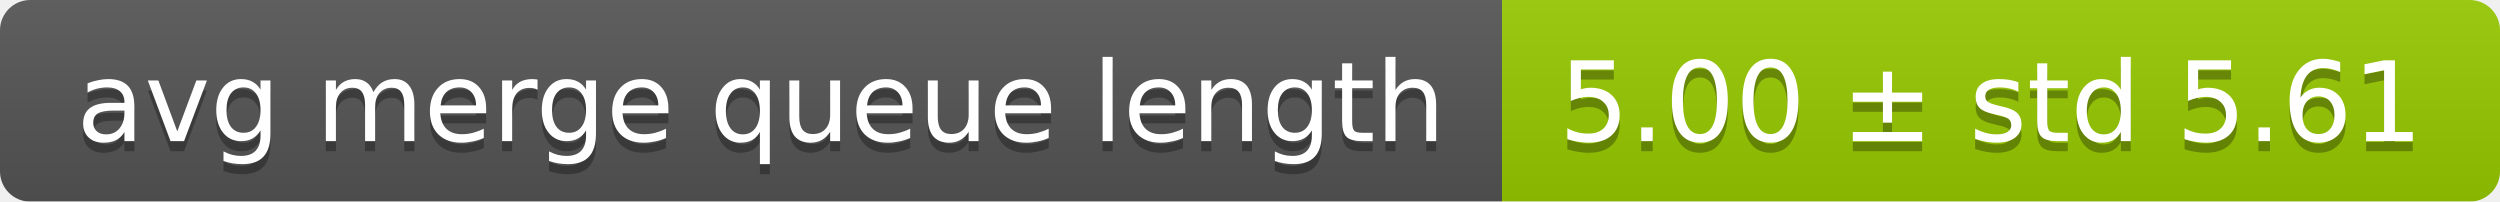
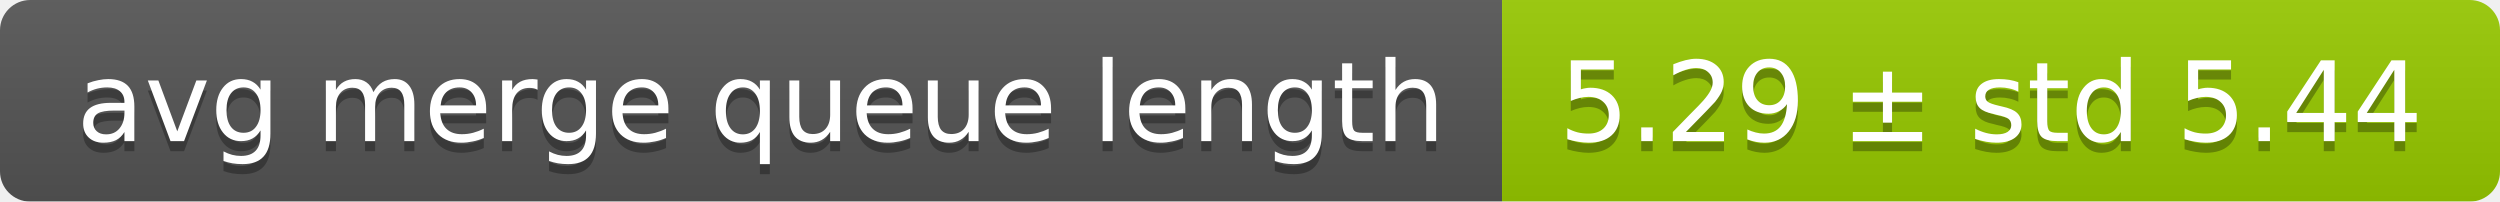
<svg xmlns="http://www.w3.org/2000/svg" width="248" height="20">
  <linearGradient id="smooth" x2="0" y2="100%">
    <stop offset="0" stop-color="#bbb" stop-opacity=".1" />
    <stop offset="1" stop-opacity=".1" />
  </linearGradient>
  <mask id="round">
    <rect width="248" height="20" rx="3" fill="#fff" />
  </mask>
  <g mask="url(#round)">
    <rect width="149" height="20" fill="#555" />
    <rect x="149" width="99" height="20" fill="#97ca00" />
    <rect width="248" height="20" fill="url(#smooth)" />
  </g>
  <g fill="#fff" text-anchor="middle" font-family="DejaVu Sans,Verdana,Geneva,sans-serif" font-size="11">
    <text x="75.5" y="15" fill="#010101" fill-opacity=".3">avg merge queue length</text>
    <text x="75.5" y="14">avg merge queue length</text>
-     <text x="197.5" y="15" fill="#010101" fill-opacity=".3">5.00 ± std 5.61</text>
-     <text x="197.5" y="14">5.00 ± std 5.61</text>
+     <text x="197.5" y="15" fill="#010101" fill-opacity=".3">5.29 ± std 5.44</text>
+     <text x="197.5" y="14">5.29 ± std 5.44</text>
  </g>
</svg>
